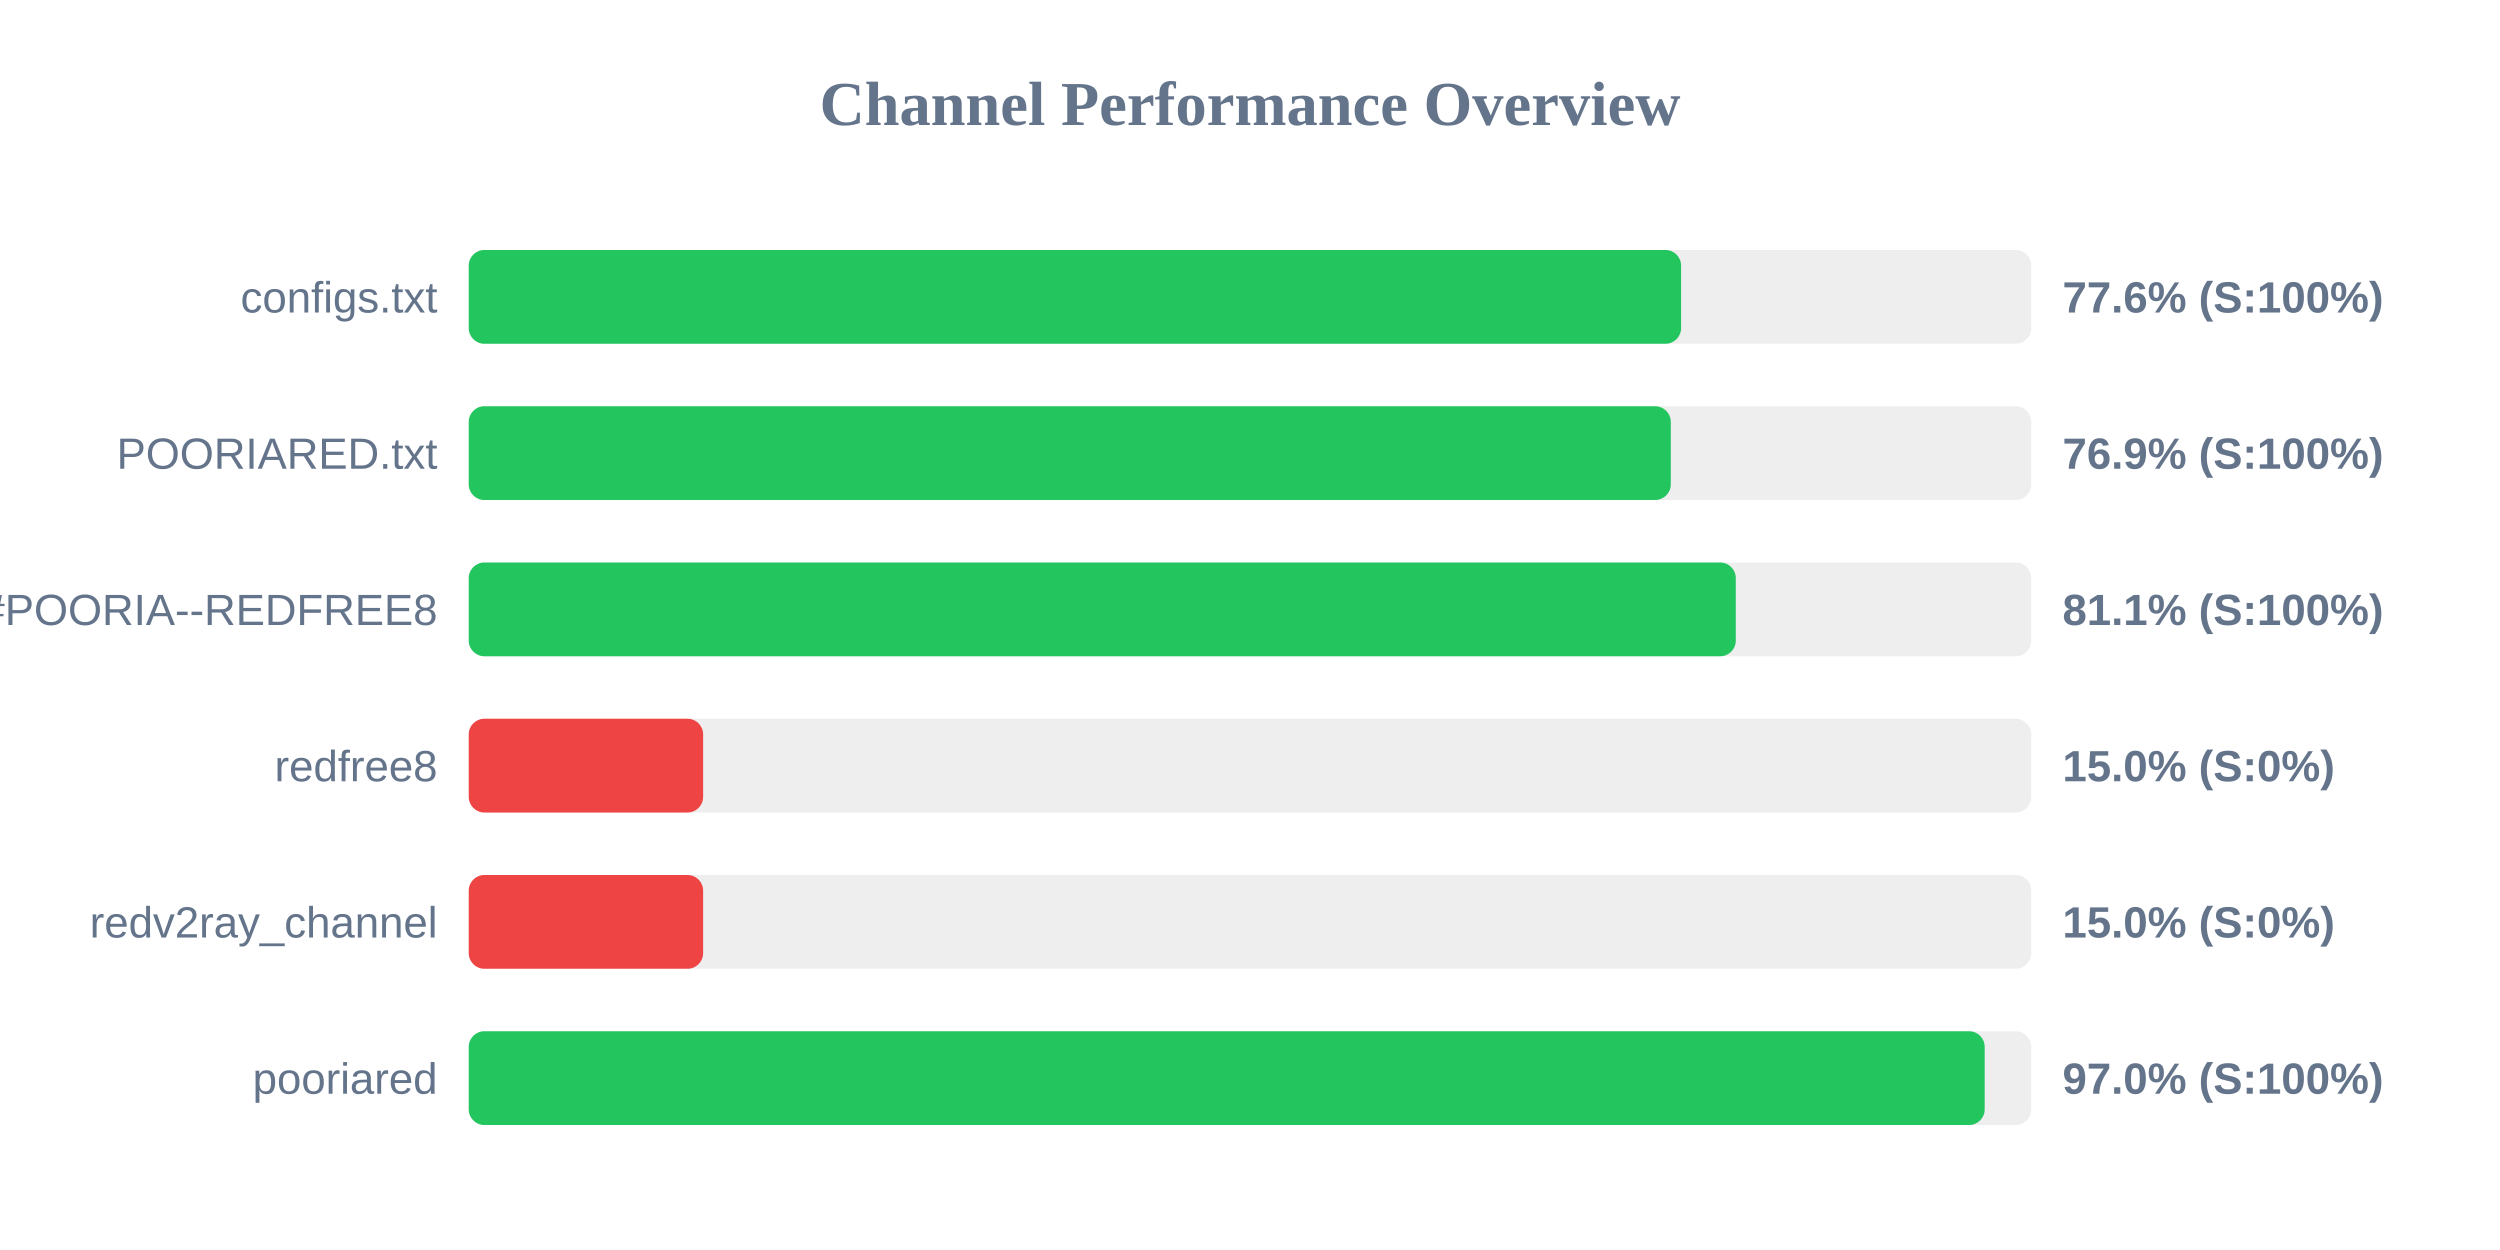
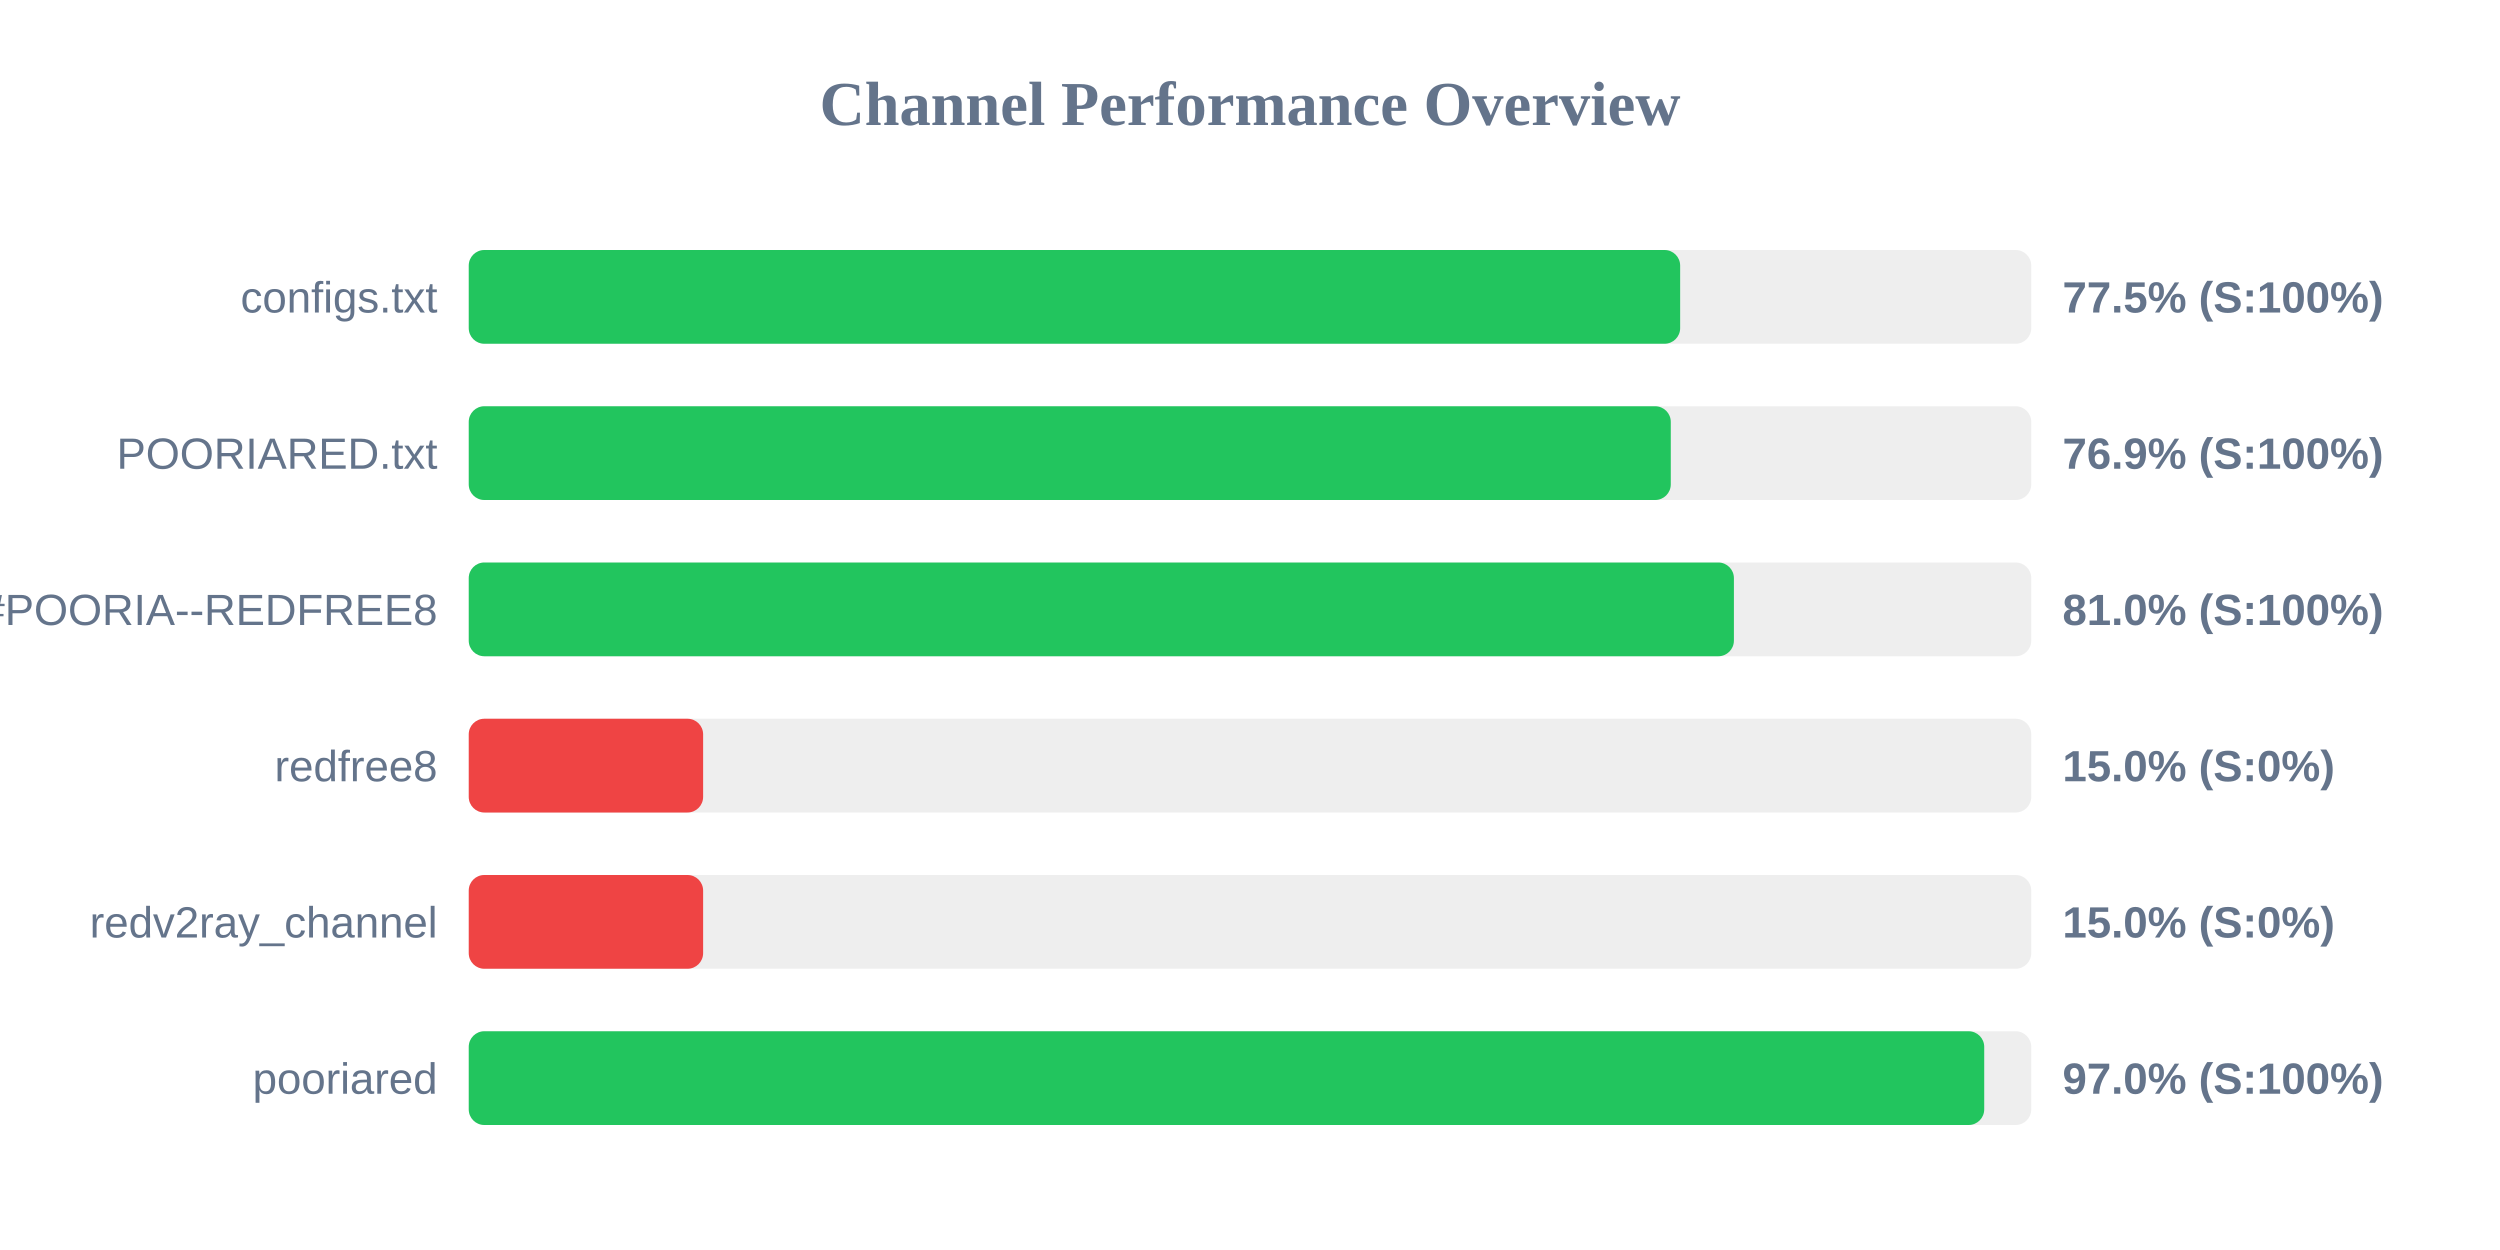
<svg xmlns="http://www.w3.org/2000/svg" width="800" height="400" version="1.1">
  <style>
        .row { font: 14px Arial; fill: #64748b; }
        .score { font: bold 14px Arial; fill: #64748b; }
    </style>
  <text x="400" y="40" text-anchor="middle" font-size="20px" font-weight="bold" fill="#64748b">Channel Performance Overview</text>
  <rect x="150" y="80" width="500" height="30" fill="#eee" rx="5" />
-   <rect x="150" y="80" width="387.95" height="30" fill="#22c55e" rx="5" />
+   <rect x="150" y="80" width="387.65" height="30" fill="#22c55e" rx="5" />
  <text x="140" y="100" text-anchor="end" class="row">configs.txt</text>
-   <text x="660" y="100" text-anchor="start" class="score">77.6% (S:100%)</text>
+   <text x="660" y="100" text-anchor="start" class="score">77.5% (S:100%)</text>
  <rect x="150" y="130" width="500" height="30" fill="#eee" rx="5" />
  <rect x="150" y="130" width="384.65" height="30" fill="#22c55e" rx="5" />
  <text x="140" y="150" text-anchor="end" class="row">POORIARED.txt</text>
  <text x="660" y="150" text-anchor="start" class="score">76.9% (S:100%)</text>
  <rect x="150" y="180" width="500" height="30" fill="#eee" rx="5" />
-   <rect x="150" y="180" width="405.45" height="30" fill="#22c55e" rx="5" />
+   <rect x="150" y="180" width="404.85" height="30" fill="#22c55e" rx="5" />
  <text x="140" y="200" text-anchor="end" class="row">POORIA--REDFREE8.txt#POORIA--REDFREE8</text>
-   <text x="660" y="200" text-anchor="start" class="score">81.1% (S:100%)</text>
+   <text x="660" y="200" text-anchor="start" class="score">81.0% (S:100%)</text>
  <rect x="150" y="230" width="500" height="30" fill="#eee" rx="5" />
  <rect x="150" y="230" width="75.0" height="30" fill="#ef4444" rx="5" />
  <text x="140" y="250" text-anchor="end" class="row">redfree8</text>
  <text x="660" y="250" text-anchor="start" class="score">15.0% (S:0%)</text>
  <rect x="150" y="280" width="500" height="30" fill="#eee" rx="5" />
  <rect x="150" y="280" width="75.0" height="30" fill="#ef4444" rx="5" />
  <text x="140" y="300" text-anchor="end" class="row">redv2ray_channel</text>
  <text x="660" y="300" text-anchor="start" class="score">15.0% (S:0%)</text>
  <rect x="150" y="330" width="500" height="30" fill="#eee" rx="5" />
-   <rect x="150" y="330" width="485.1" height="30" fill="#22c55e" rx="5" />
+   <rect x="150" y="330" width="484.95" height="30" fill="#22c55e" rx="5" />
  <text x="140" y="350" text-anchor="end" class="row">pooriared</text>
  <text x="660" y="350" text-anchor="start" class="score">97.0% (S:100%)</text>
</svg>
